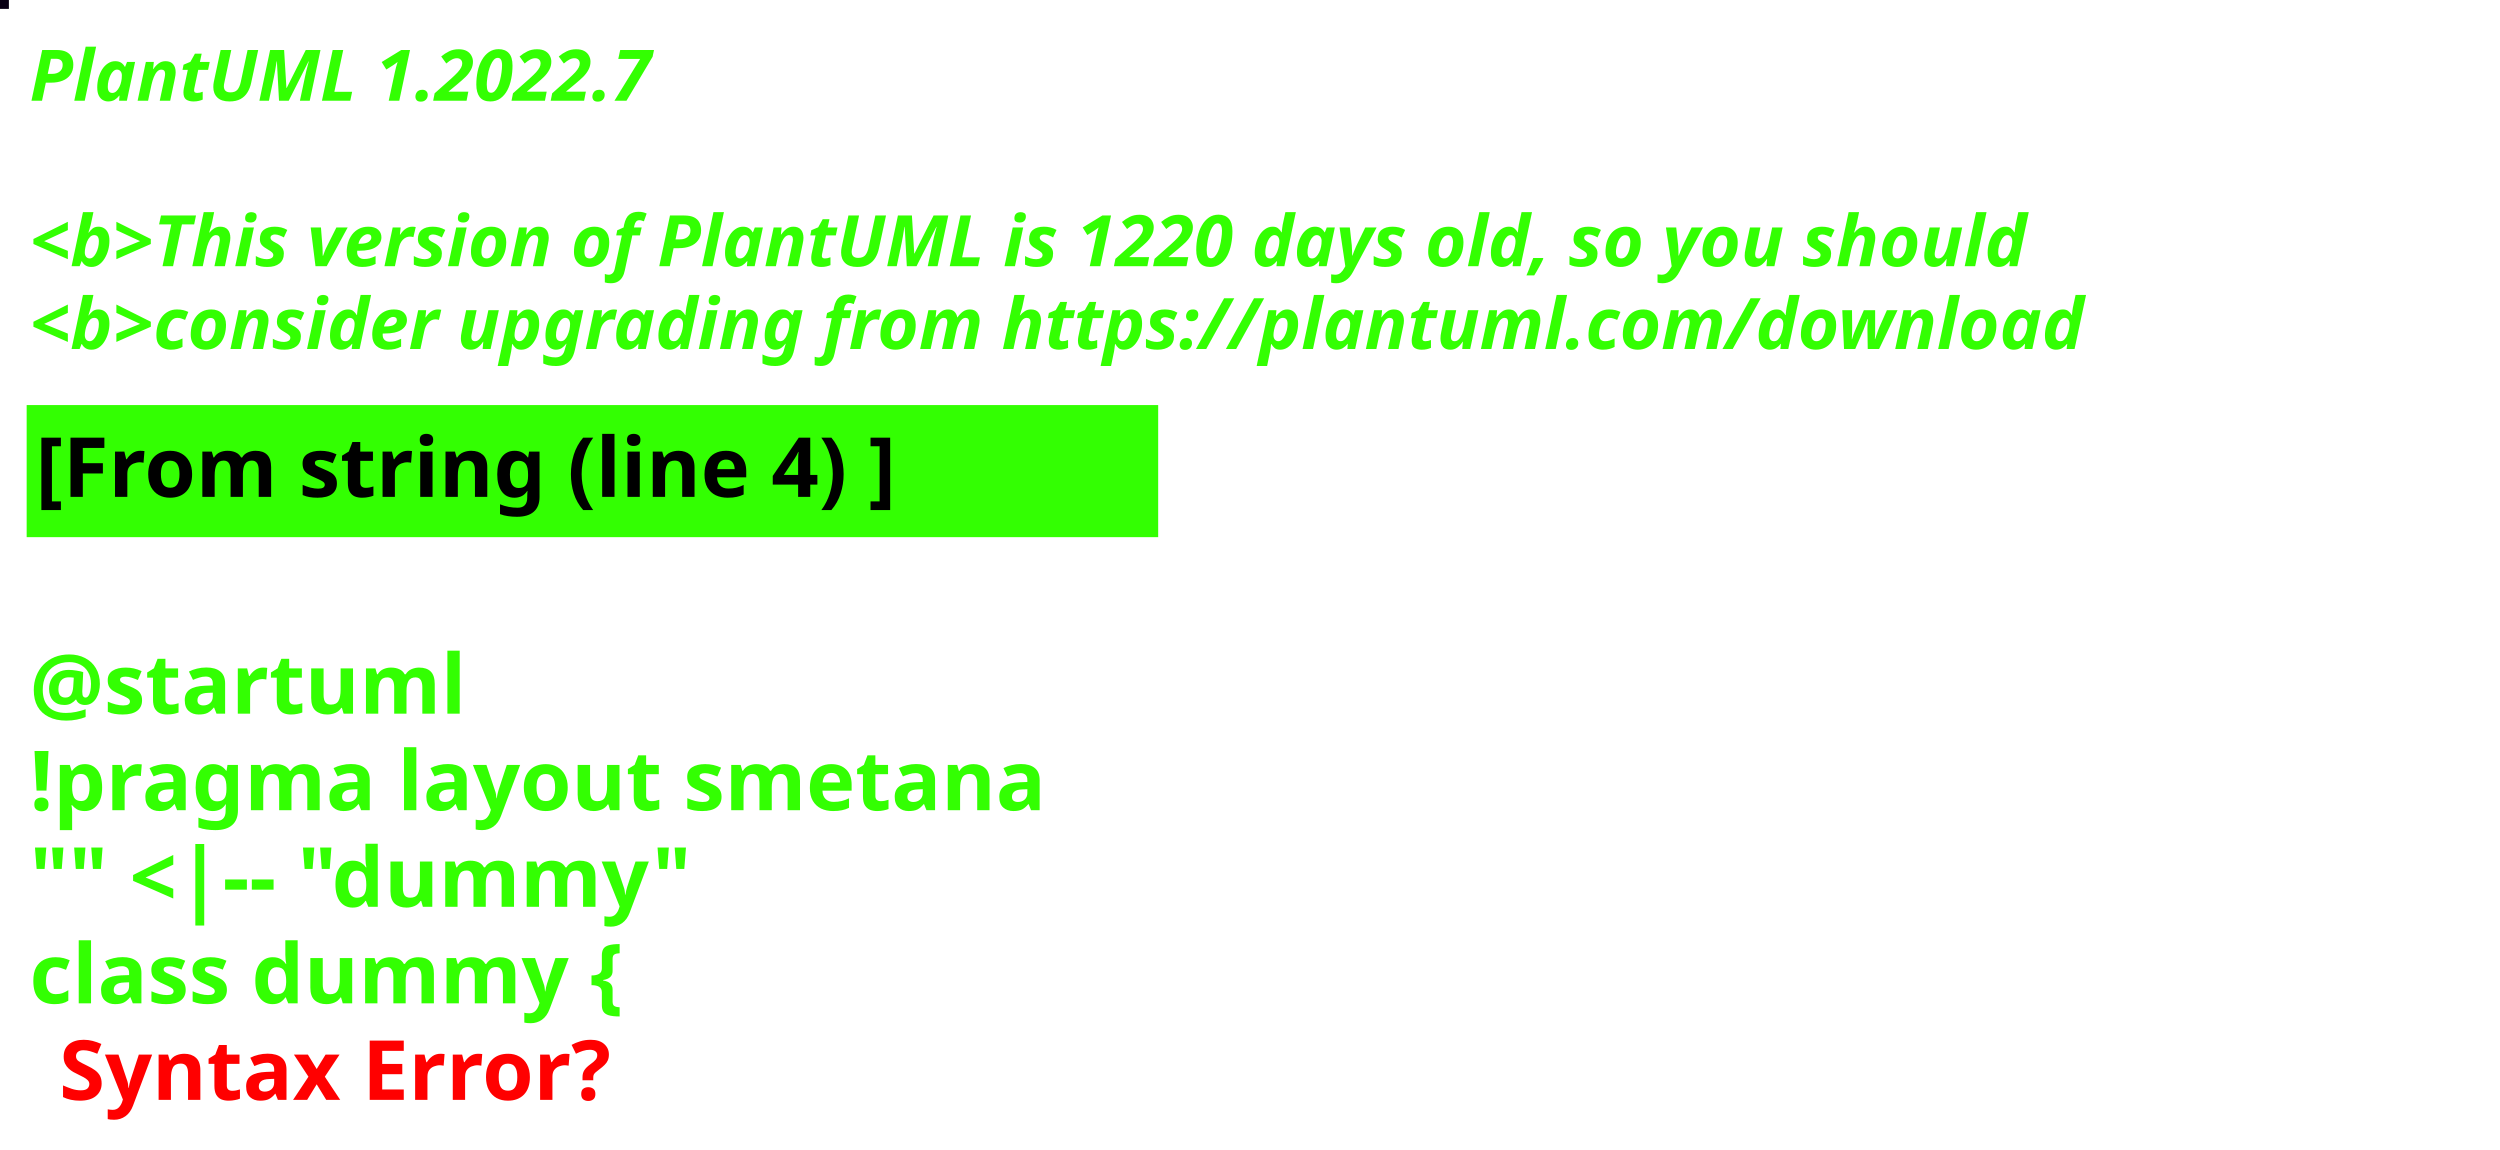
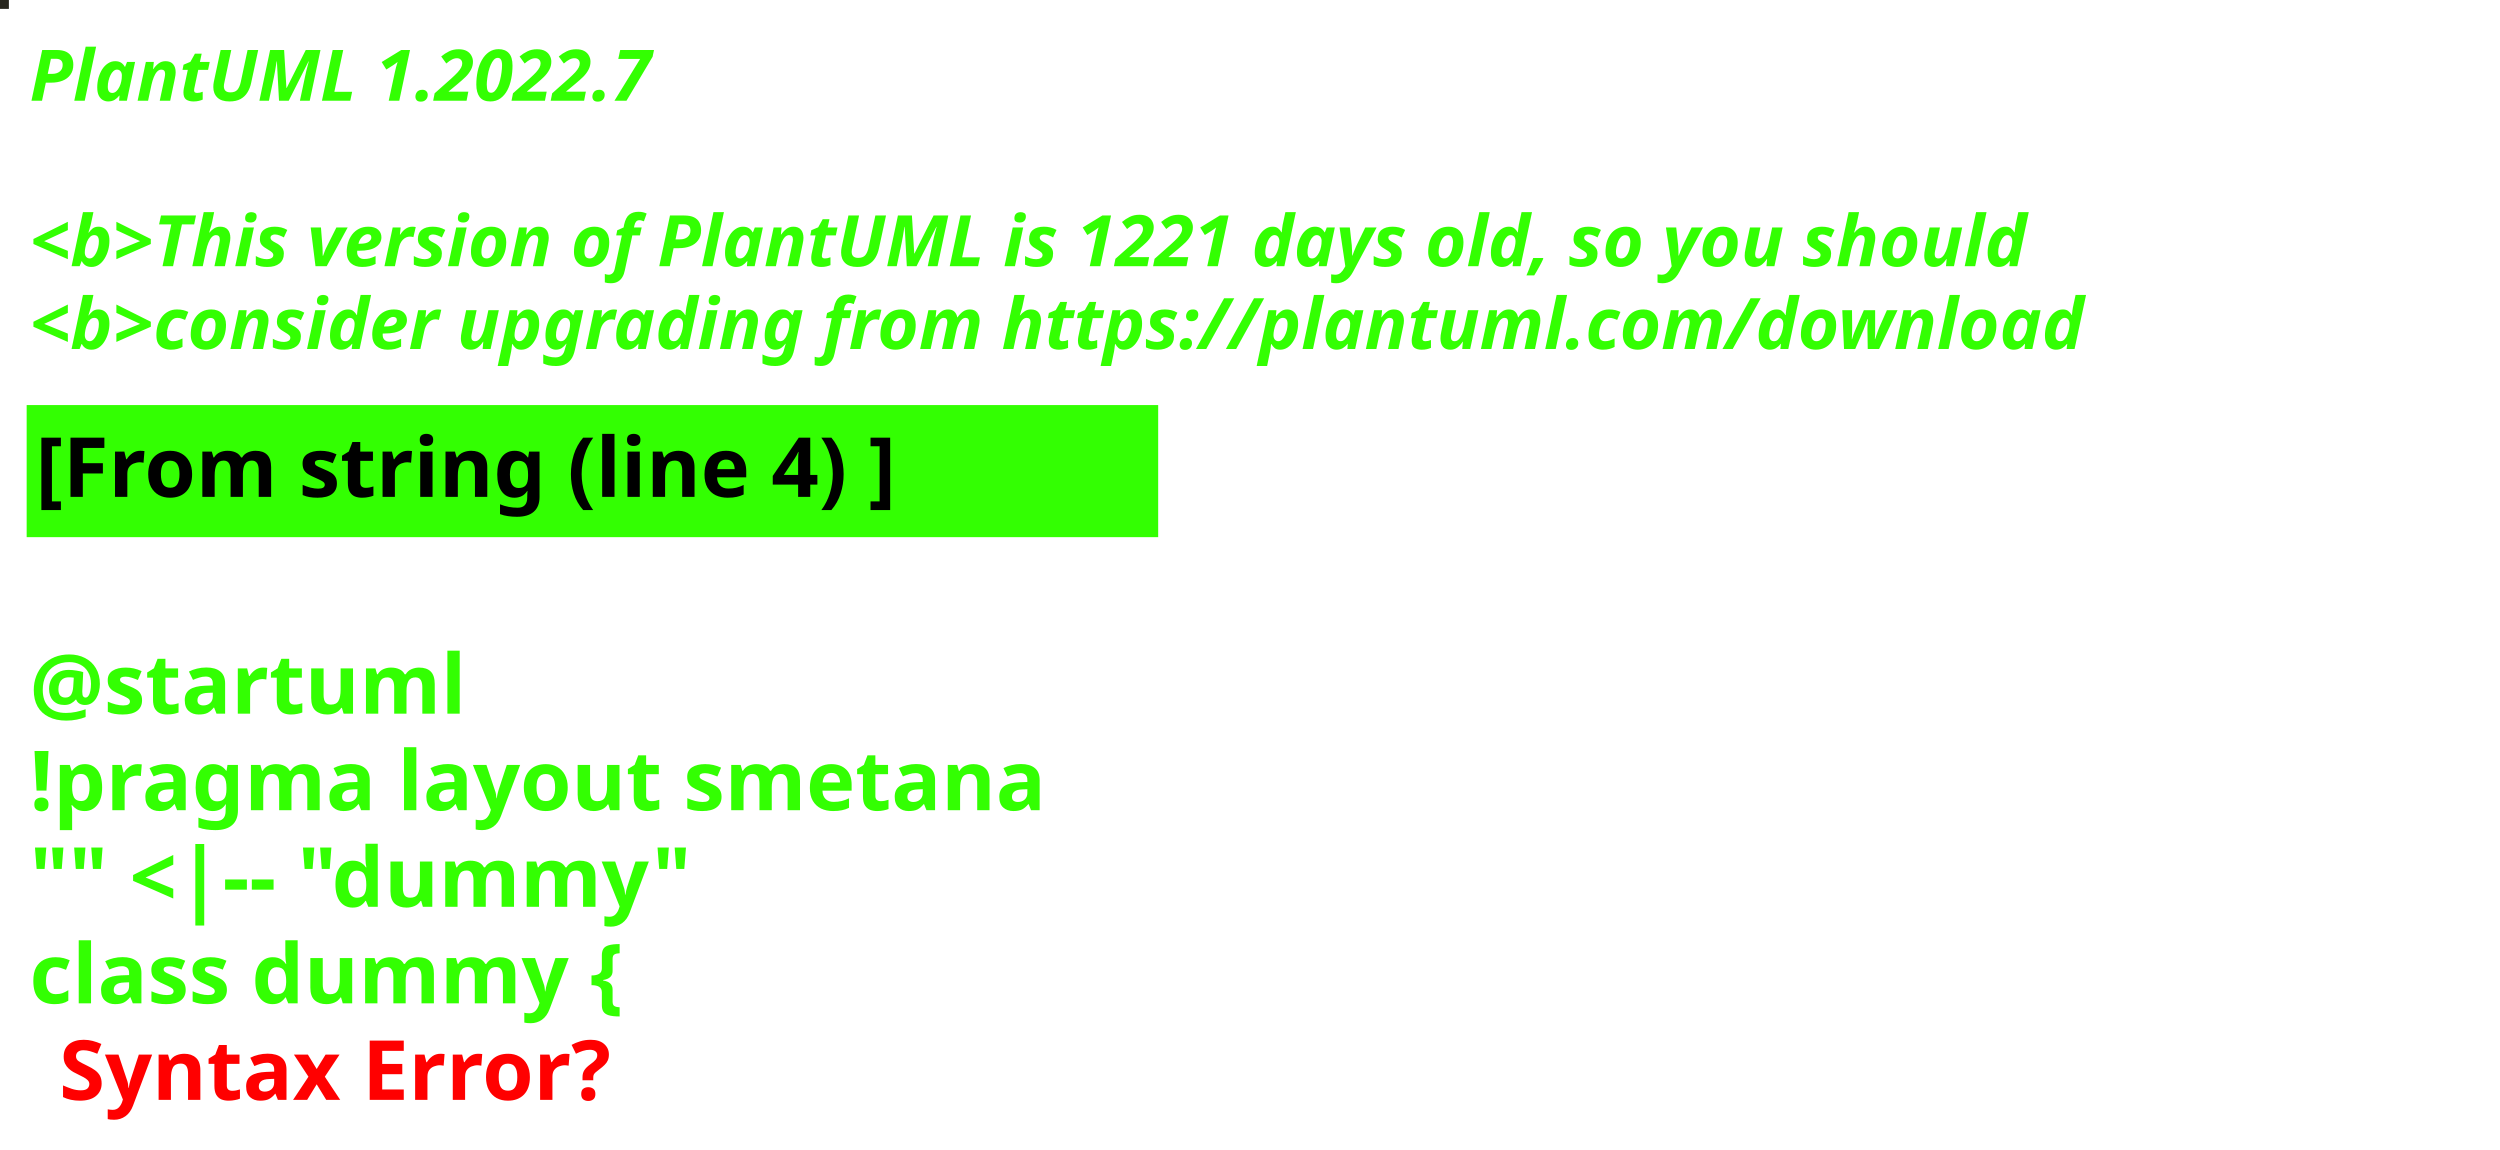
<svg xmlns="http://www.w3.org/2000/svg" contentStyleType="text/css" height="194px" preserveAspectRatio="none" style="width:422px;height:194px;background:#000000;" version="1.1" viewBox="0 0 422 194" width="422px" zoomAndPan="magnify">
  <defs />
  <g>
-     <rect fill="#090015" height="1" style="stroke:#090015;stroke-width:1.0;" width="1" x="0" y="0" />
+     <rect fill="#27261E" height="1" style="stroke:#27261E;stroke-width:1.0;" width="1" x="0" y="0" />
    <text fill="#33FF02" font-family="sans-serif" font-size="12" font-style="italic" font-weight="bold" lengthAdjust="spacing" textLength="127" x="5" y="17">PlantUML 1.2022.7</text>
    <text fill="#33FF02" font-family="sans-serif" font-size="12" font-style="italic" font-weight="bold" lengthAdjust="spacing" textLength="4" x="5" y="30.969"> </text>
-     <text fill="#33FF02" font-family="sans-serif" font-size="12" font-style="italic" font-weight="bold" lengthAdjust="spacing" textLength="407" x="5" y="44.938">&lt;b&gt;This version of PlantUML is 1220 days old, so you should</text>
+     <text fill="#33FF02" font-family="sans-serif" font-size="12" font-style="italic" font-weight="bold" lengthAdjust="spacing" textLength="407" x="5" y="44.938">&lt;b&gt;This version of PlantUML is 1221 days old, so you should</text>
    <text fill="#33FF02" font-family="sans-serif" font-size="12" font-style="italic" font-weight="bold" lengthAdjust="spacing" textLength="408" x="5" y="58.906">&lt;b&gt;consider upgrading from https://plantuml.com/download</text>
    <rect fill="#33FF02" height="21.297" style="stroke:#33FF02;stroke-width:1.0;" width="190" x="5" y="68.875" />
    <text fill="#000000" font-family="sans-serif" font-size="14" font-weight="bold" lengthAdjust="spacing" textLength="168" x="6" y="83.875">[From string (line 4) ]</text>
    <text fill="#33FF02" font-family="sans-serif" font-size="14" font-weight="bold" lengthAdjust="spacing" textLength="5" x="5" y="104.172"> </text>
    <text fill="#33FF02" font-family="sans-serif" font-size="14" font-weight="bold" lengthAdjust="spacing" textLength="79" x="5" y="120.469">@startuml</text>
    <text fill="#33FF02" font-family="sans-serif" font-size="14" font-weight="bold" lengthAdjust="spacing" textLength="190" x="5" y="136.766">!pragma layout smetana</text>
    <text fill="#33FF02" font-family="sans-serif" font-size="14" font-weight="bold" lengthAdjust="spacing" textLength="124" x="5" y="153.062">"" &lt;|-- "dummy"</text>
    <text fill="#33FF02" font-family="sans-serif" font-size="14" font-weight="bold" lengthAdjust="spacing" text-decoration="wavy underline" textLength="117" x="5" y="169.359">class dummy {</text>
    <text fill="#FF0000" font-family="sans-serif" font-size="14" font-weight="bold" lengthAdjust="spacing" textLength="106" x="10" y="185.656">Syntax Error?</text>
  </g>
</svg>
